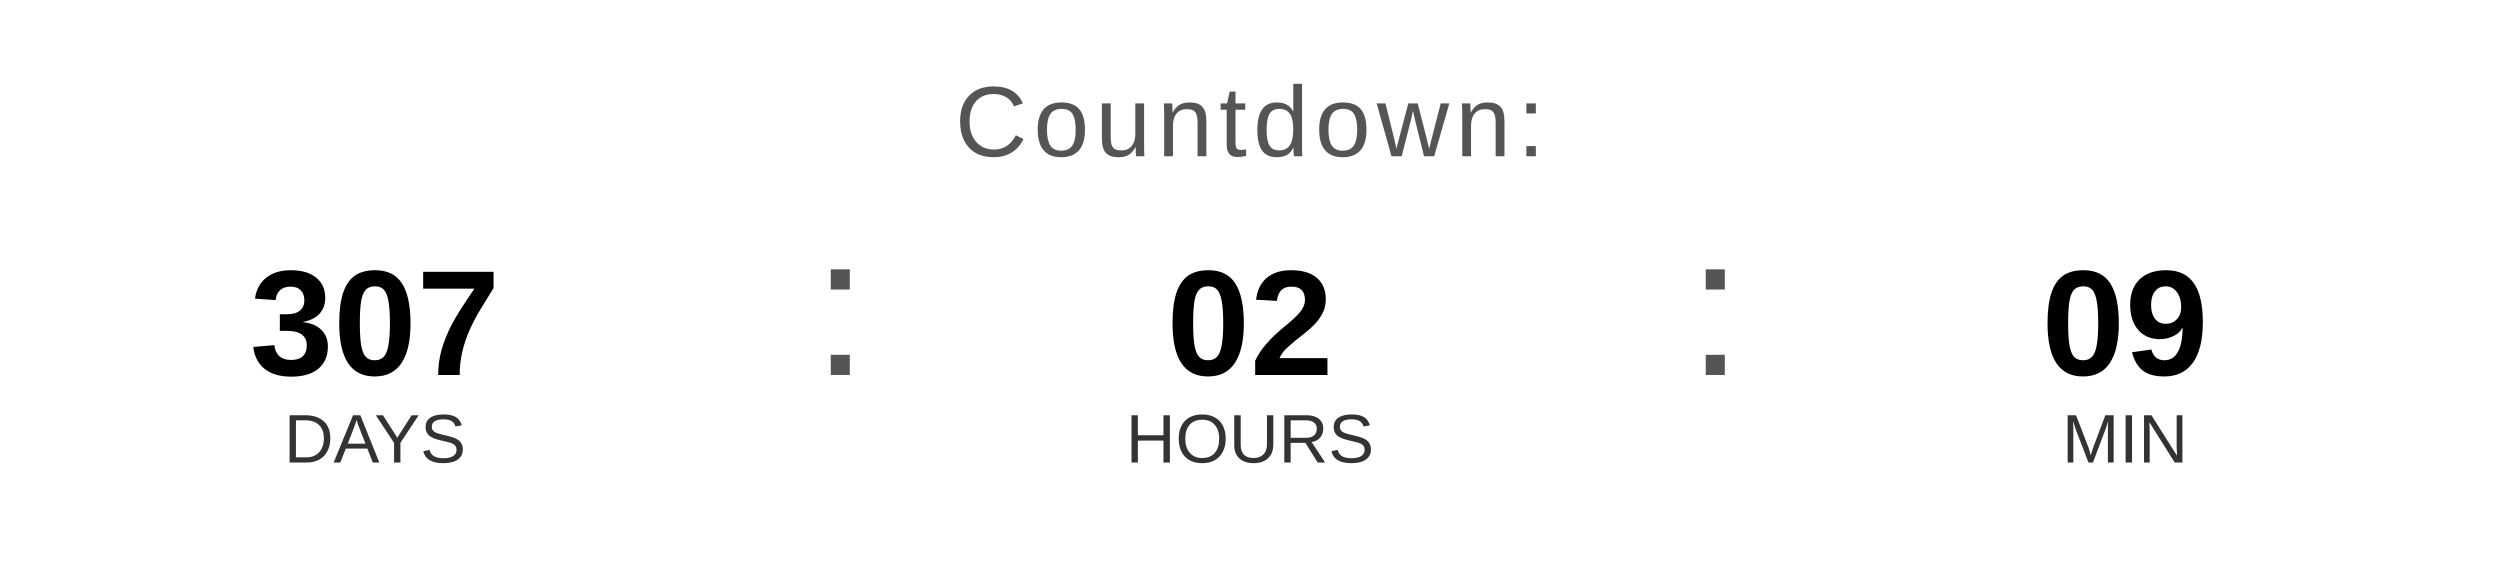
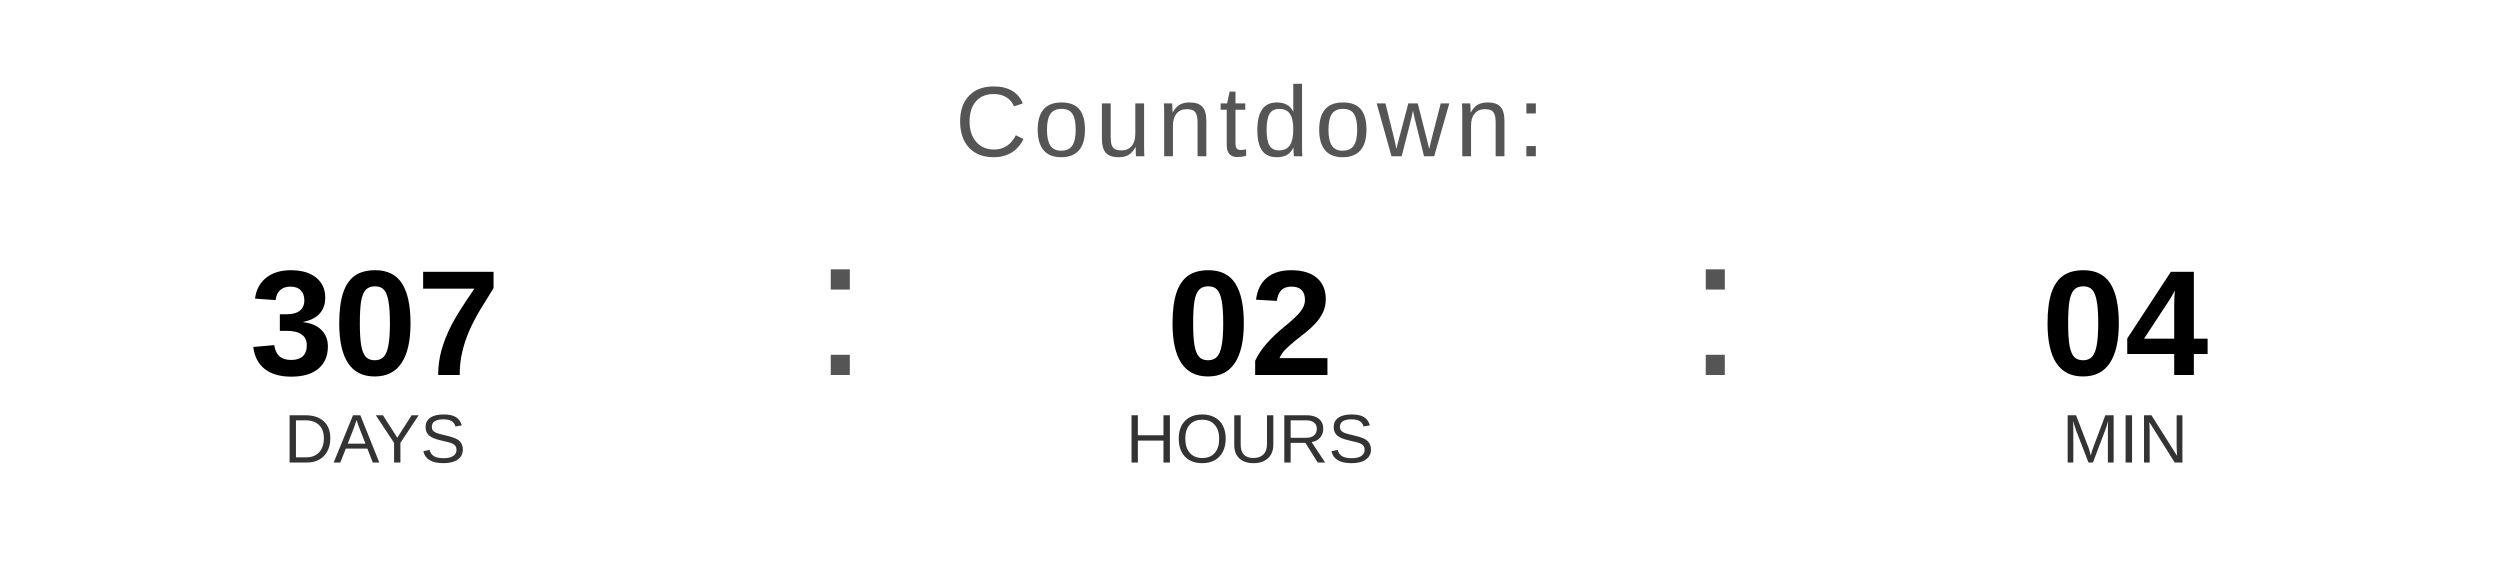
<svg xmlns="http://www.w3.org/2000/svg" width="400" height="90" viewBox="0 0 400 90">
  <text x="200" y="25" font-family="Arial, Helvetica, sans-serif" font-size="16" fill="#555555" text-anchor="middle" letter-spacing="1">
    Countdown:
  </text>
  <text x="60" y="60" font-family="Arial, Helvetica, sans-serif" font-size="24" font-weight="bold" fill="#000000" text-anchor="middle">307</text>
  <text x="60" y="74" font-family="Arial, Helvetica, sans-serif" font-size="11" fill="#333333" text-anchor="middle">DAYS</text>
  <text x="130" y="60" font-family="Arial, sans-serif" font-size="32" fill="#555555">:</text>
  <text x="200" y="60" font-family="Arial, Helvetica, sans-serif" font-size="24" font-weight="bold" fill="#000000" text-anchor="middle">02</text>
  <text x="200" y="74" font-family="Arial, Helvetica, sans-serif" font-size="11" fill="#333333" text-anchor="middle">HOURS</text>
  <text x="270" y="60" font-family="Arial, sans-serif" font-size="32" fill="#555555">:</text>
-   <text x="340" y="60" font-family="Arial, Helvetica, sans-serif" font-size="24" font-weight="bold" fill="#000000" text-anchor="middle">09</text>
+   <text x="340" y="60" font-family="Arial, Helvetica, sans-serif" font-size="24" font-weight="bold" fill="#000000" text-anchor="middle">04</text>
  <text x="340" y="74" font-family="Arial, Helvetica, sans-serif" font-size="11" fill="#333333" text-anchor="middle">MIN</text>
</svg>
